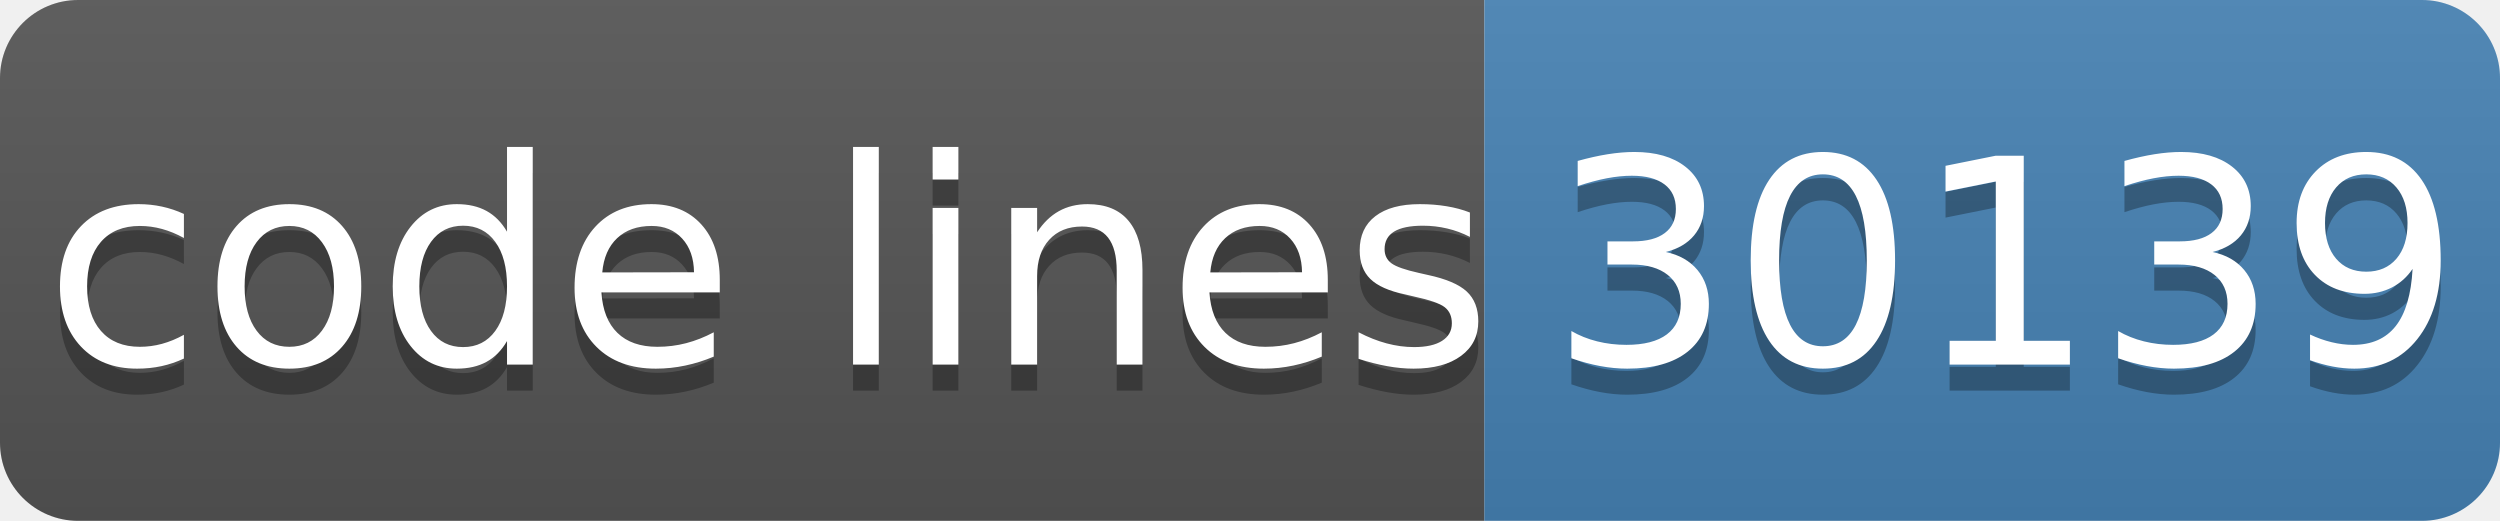
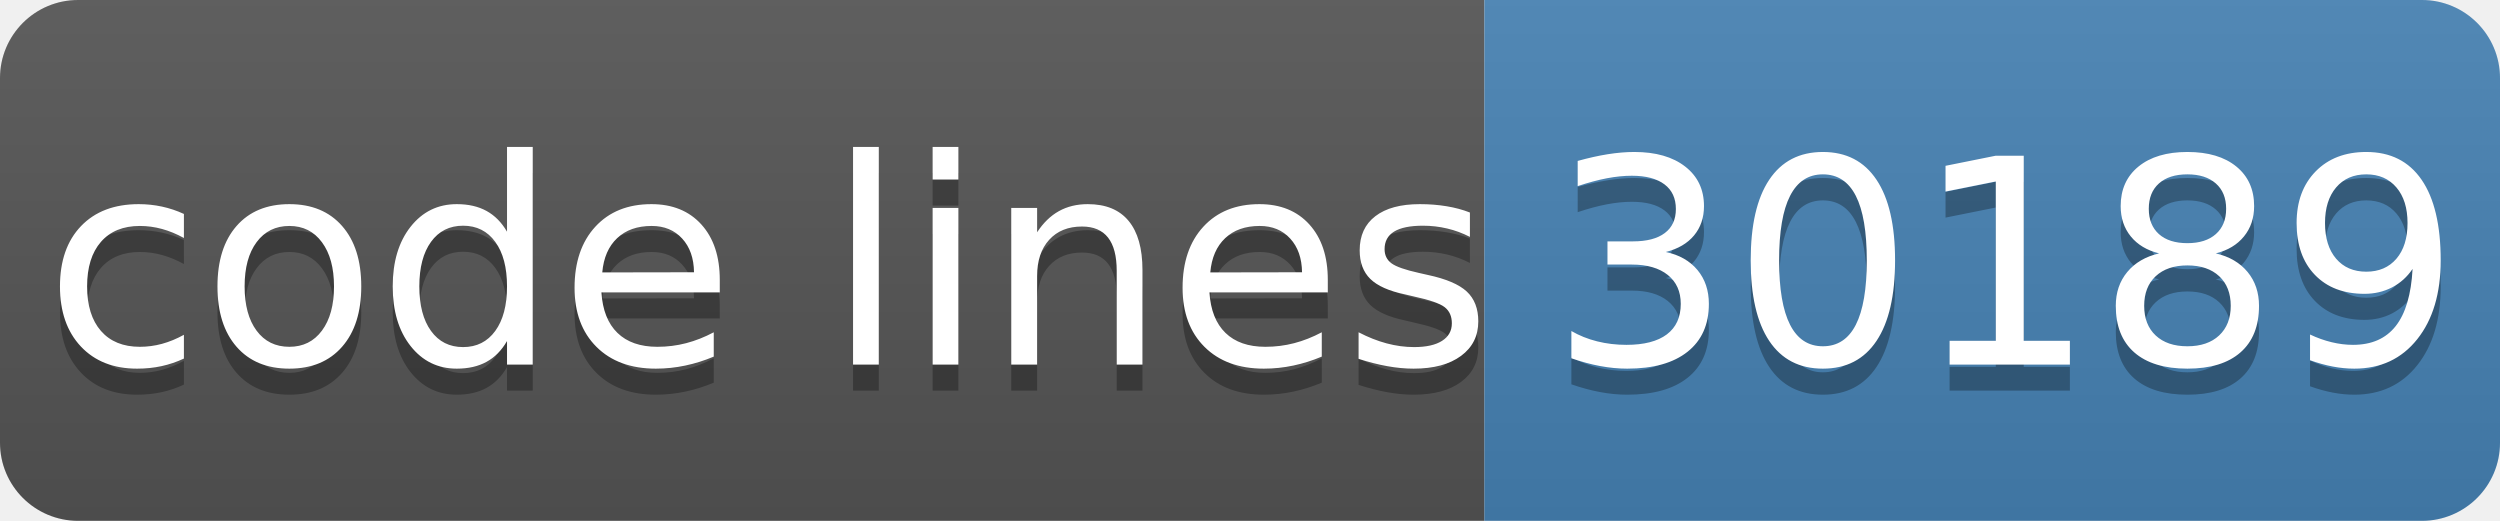
- <svg xmlns="http://www.w3.org/2000/svg" width="96" height="20" role="img" aria-label="code lines: 30139">
+ <svg xmlns="http://www.w3.org/2000/svg" width="96" height="20" role="img" aria-label="code lines: 30189">
  <linearGradient id="s" x2="0" y2="100%">
    <stop offset="0" stop-color="#bbb" stop-opacity=".1" />
    <stop offset="1" stop-opacity=".1" />
  </linearGradient>
  <clipPath id="r">
    <rect width="96" height="20" rx="3" fill="#fff" />
  </clipPath>
  <g clip-path="url(#r)">
    <rect width="57" height="20" fill="#555" />
    <rect x="57" width="40" height="20" fill="#4682b4" />
    <rect width="96" height="20" fill="url(#s)" />
  </g>
  <g fill="#fff" text-anchor="middle" font-family="Verdana,Geneva,DejaVu Sans,sans-serif" text-rendering="geometricPrecision" font-size="110">
    <text aria-hidden="true" x="295" y="150" fill="#010101" fill-opacity=".3" transform="scale(.1)" textLength="510">code lines</text>
    <text x="295" y="140" transform="scale(.1)" fill="#fff" textLength="510">code lines</text>
-     <text aria-hidden="true" x="770" y="150" fill="#010101" fill-opacity=".3" transform="scale(.1)" textLength="320">30139</text>
-     <text x="770" y="140" transform="scale(.1)" fill="#fff" textLength="320">30139</text>
+     <text aria-hidden="true" x="770" y="150" fill="#010101" fill-opacity=".3" transform="scale(.1)" textLength="320">30189</text>
+     <text x="770" y="140" transform="scale(.1)" fill="#fff" textLength="320">30189</text>
  </g>
</svg>
